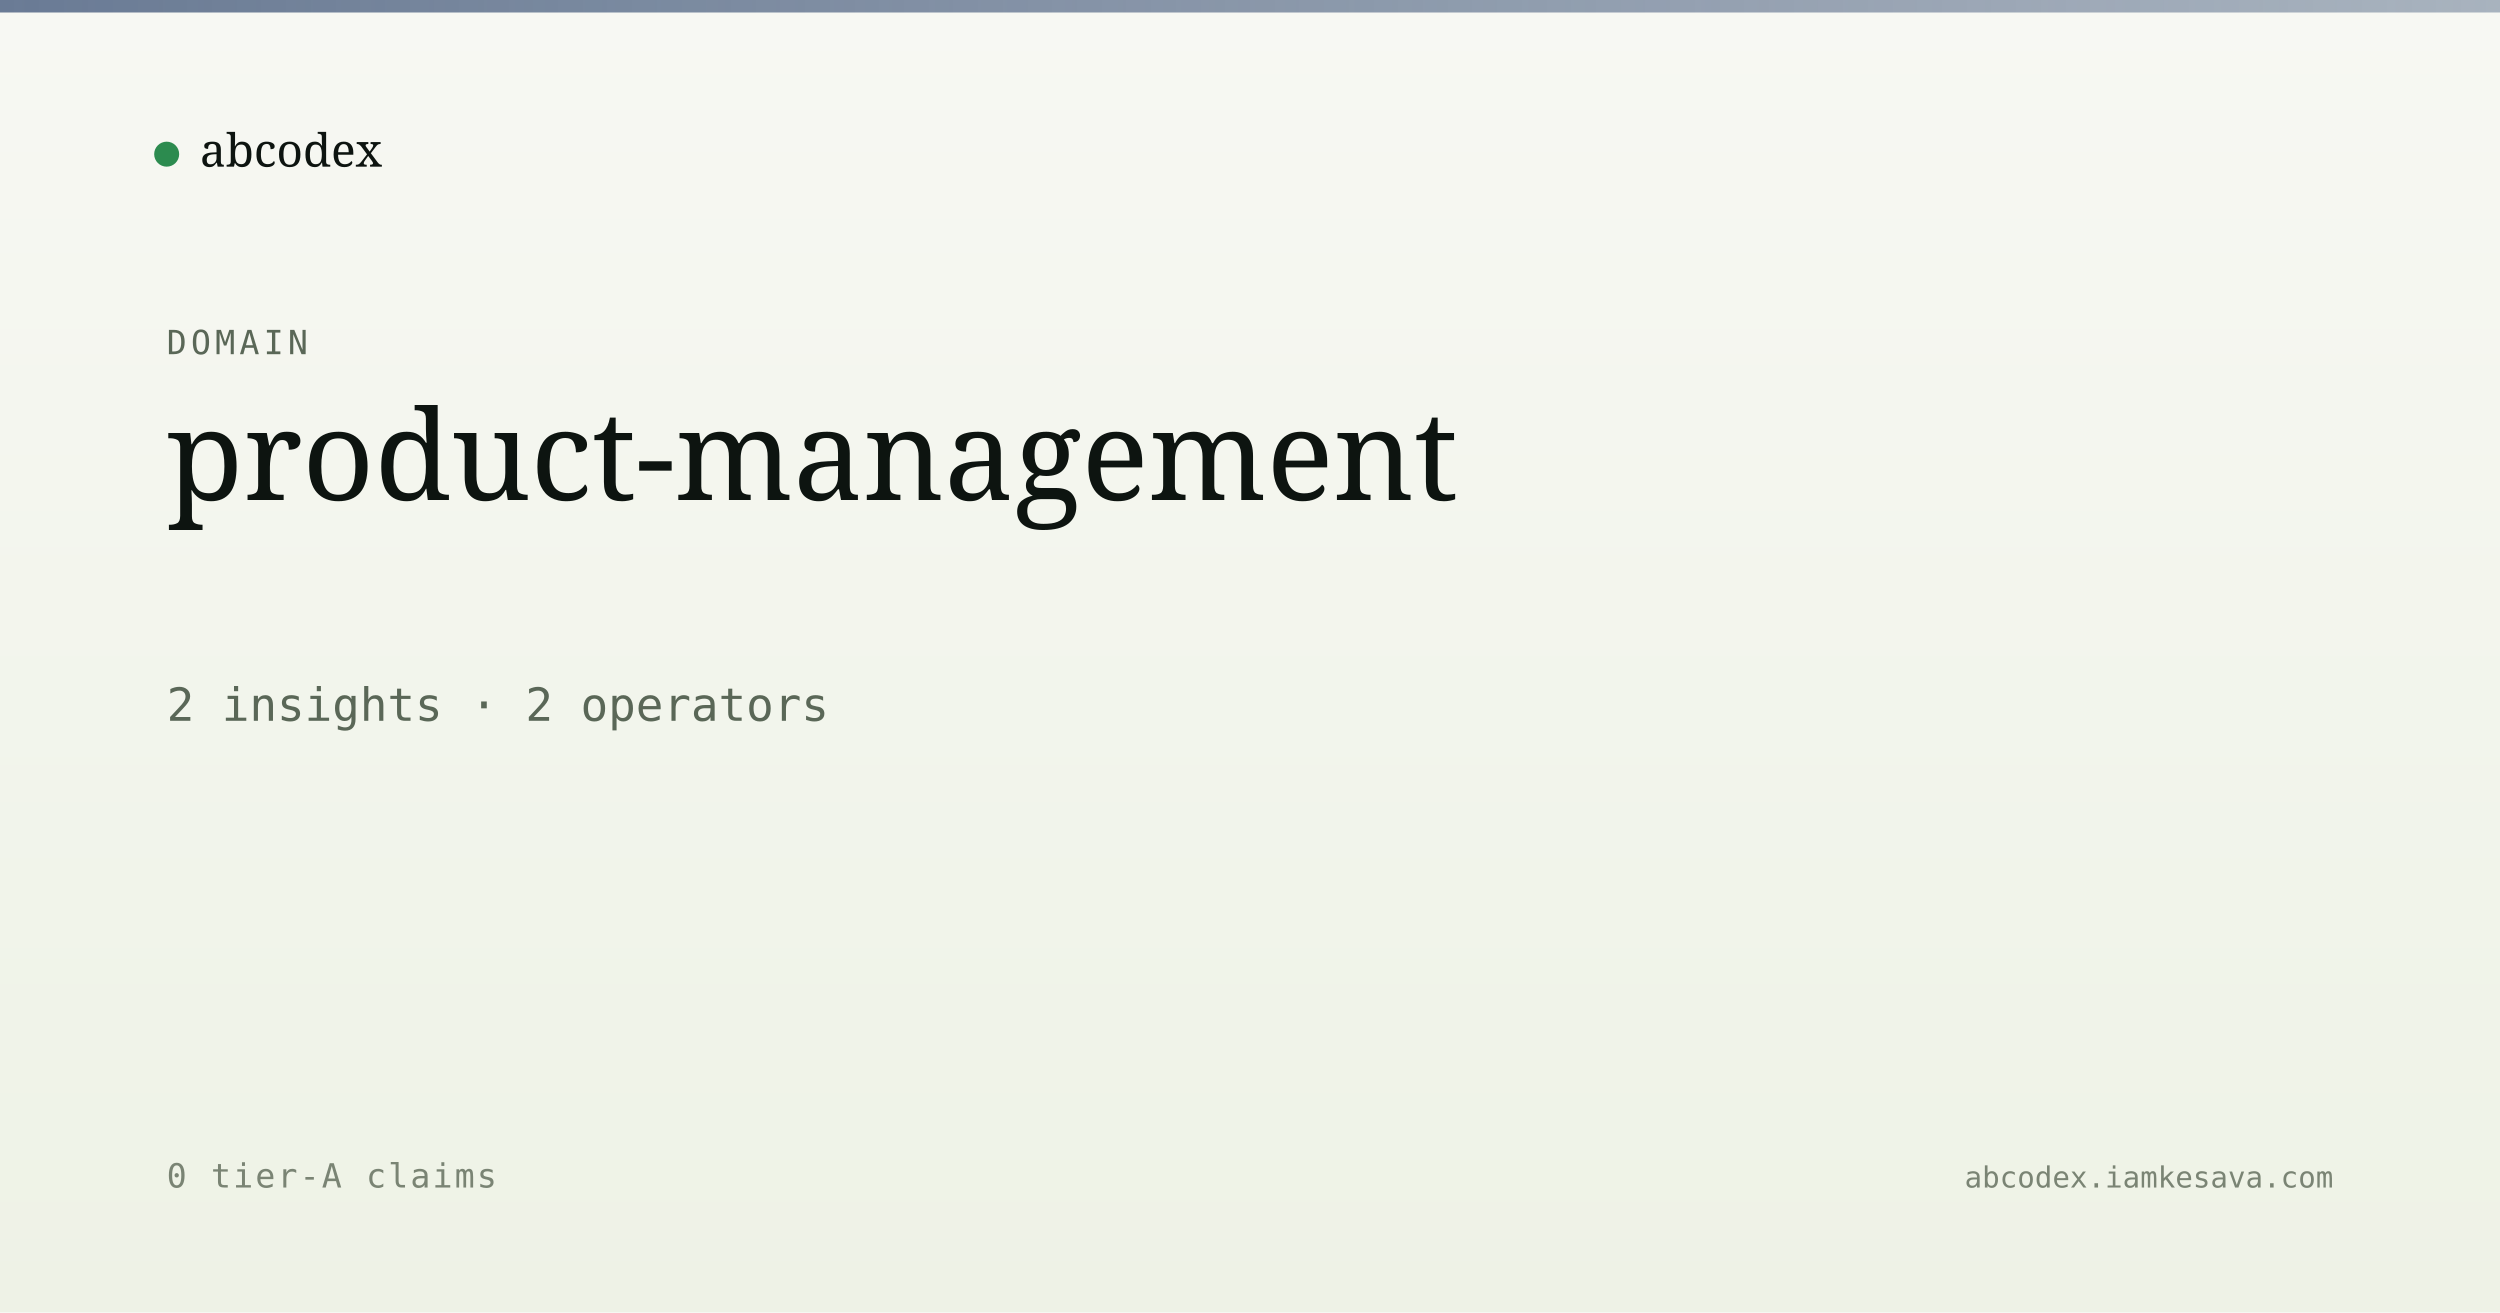
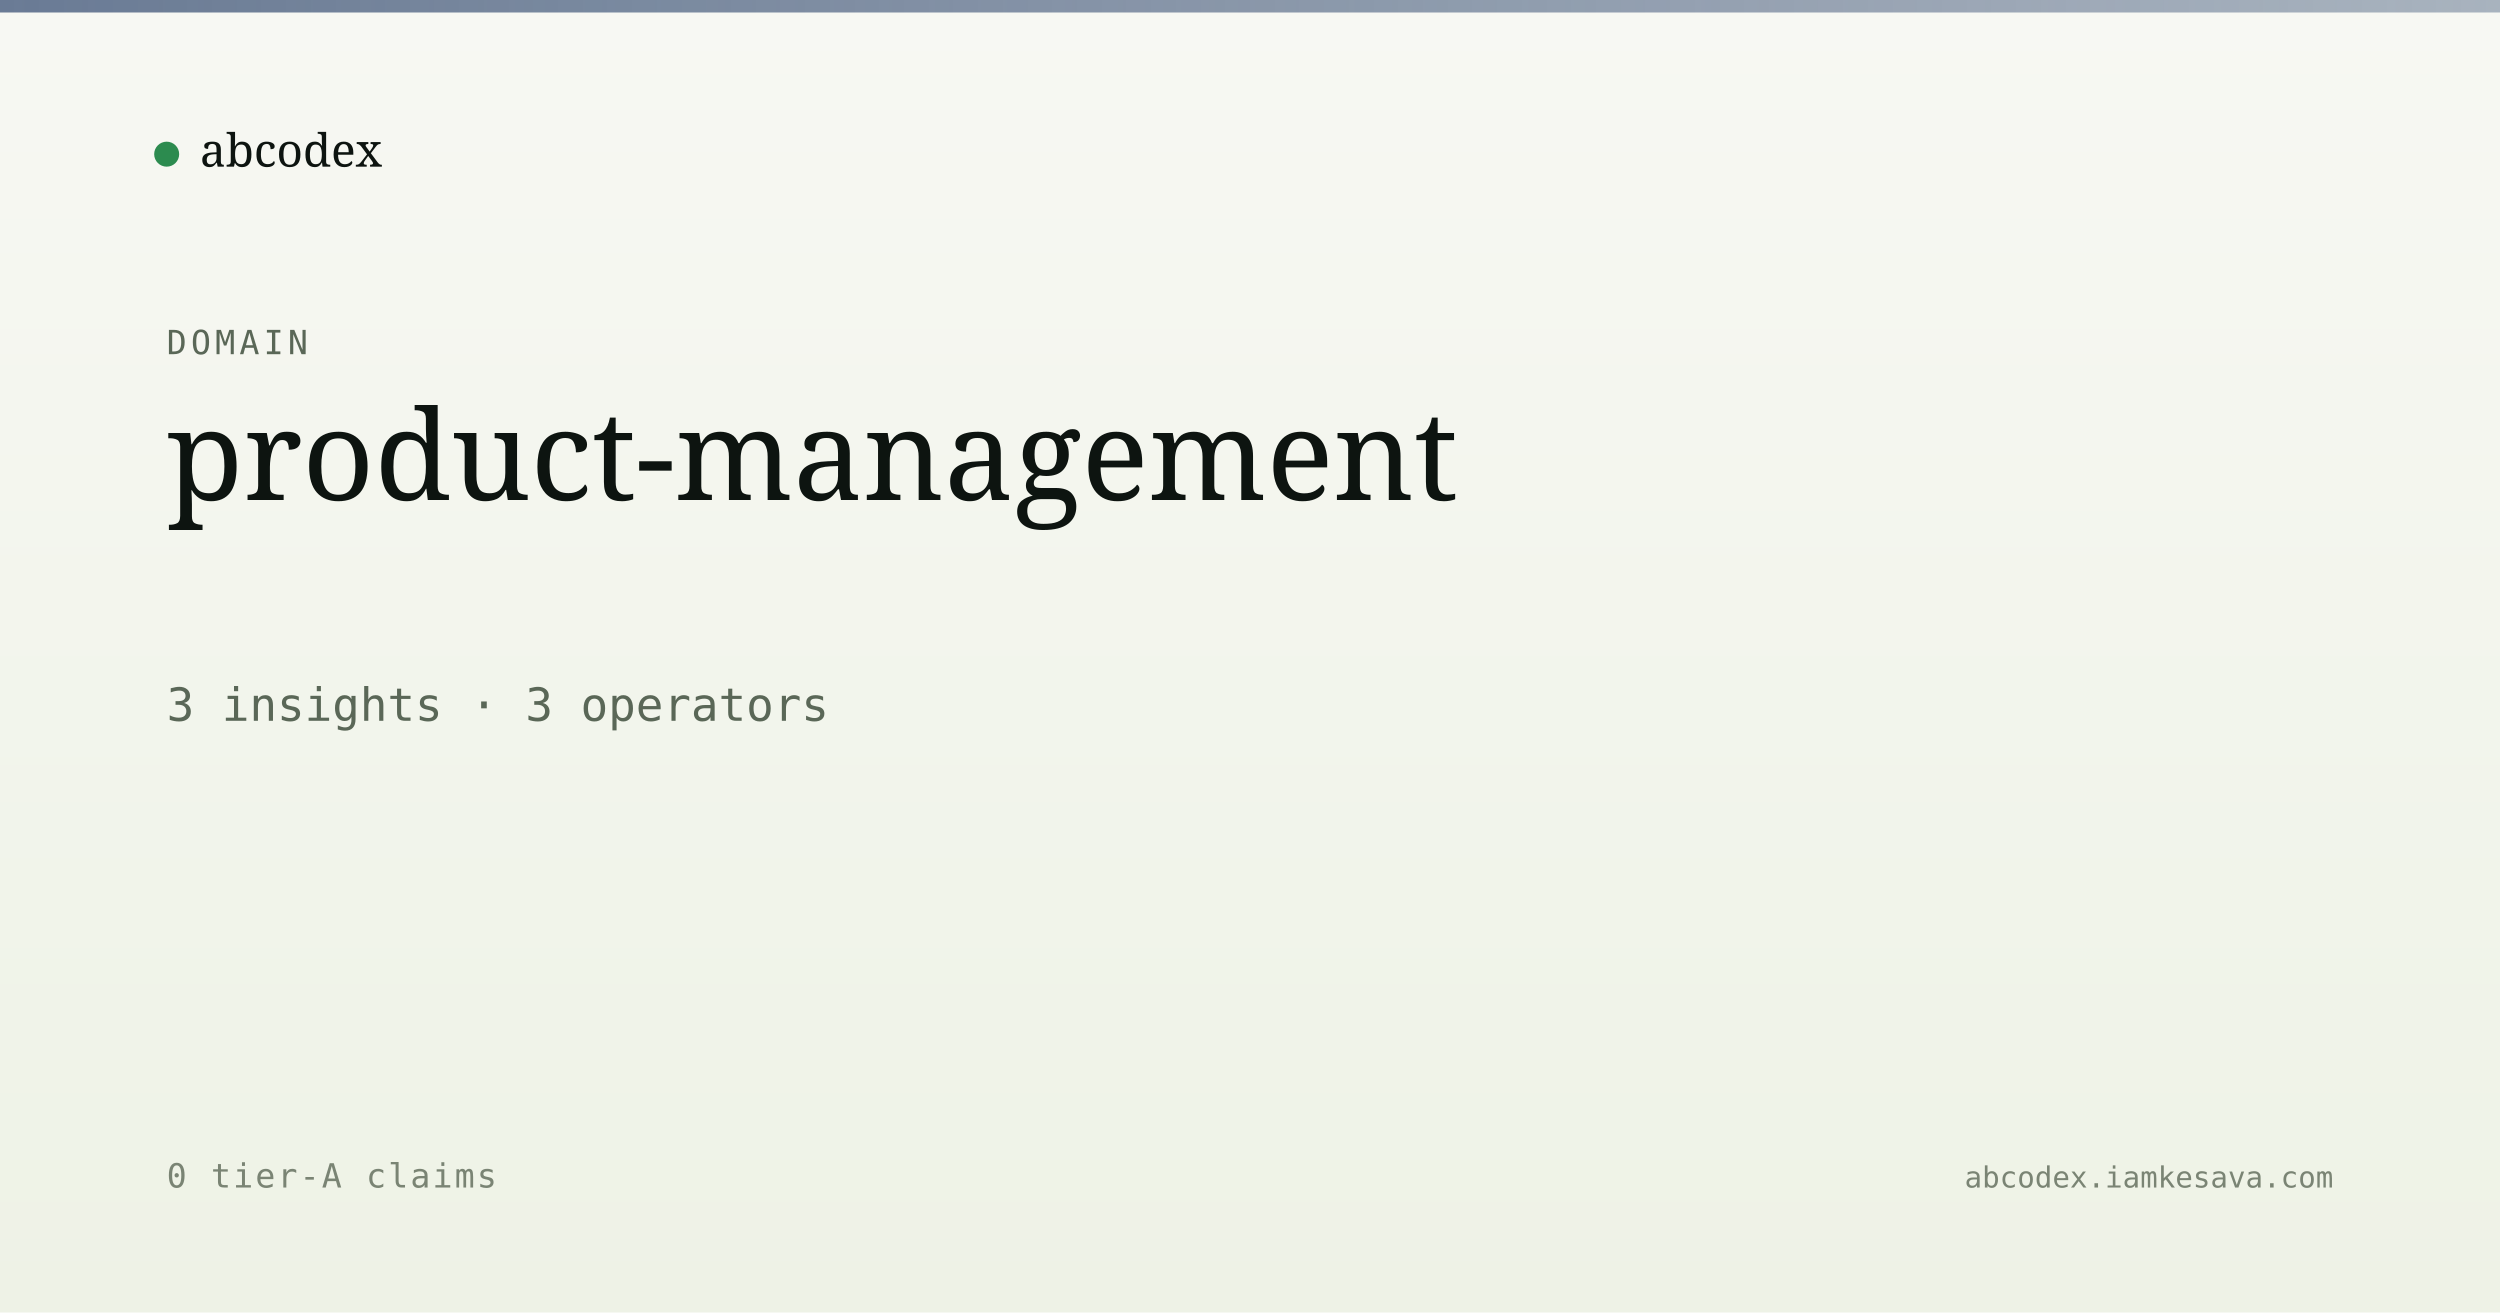
<svg xmlns="http://www.w3.org/2000/svg" viewBox="0 0 1200 630" width="1200" height="630">
  <defs>
    <linearGradient id="bg" x1="0" y1="0" x2="0" y2="1">
      <stop offset="0" stop-color="#f7f8f3" />
      <stop offset="1" stop-color="#eef2e6" />
    </linearGradient>
    <linearGradient id="band" x1="0" y1="0" x2="1" y2="0">
      <stop offset="0" stop-color="#5a6d8a" stop-opacity="0.9" />
      <stop offset="1" stop-color="#5a6d8a" stop-opacity="0.5" />
    </linearGradient>
  </defs>
  <rect width="1200" height="630" fill="url(#bg)" />
  <rect x="0" y="0" width="1200" height="6" fill="url(#band)" />
  <g transform="translate(80, 60)">
    <circle cx="0" cy="14" r="6" fill="#2c8b4f" />
    <text x="16" y="20" font-family="Newsreader, serif" font-size="22" fill="#0d1410">abcodex</text>
  </g>
  <text x="80" y="170" font-family="JetBrains Mono, monospace" font-size="16" fill="#5a6757" letter-spacing="2">DOMAIN</text>
  <text x="80" y="240" font-family="Newsreader, serif" font-size="60" font-weight="500" fill="#0d1410">product-management</text>
-   <text x="80" y="346" font-family="JetBrains Mono, monospace" font-size="22" fill="#5a6757">2 insights · 2 operators</text>
+   <text x="80" y="346" font-family="JetBrains Mono, monospace" font-size="22" fill="#5a6757">3 insights · 3 operators</text>
  <text x="80" y="570" font-family="JetBrains Mono, monospace" font-size="16" fill="#7a8474" letter-spacing="1">0 tier-A claims</text>
  <text x="1120" y="570" text-anchor="end" font-family="JetBrains Mono, monospace" font-size="14" fill="#7a8474">abcodex.iamkesava.com</text>
</svg>
